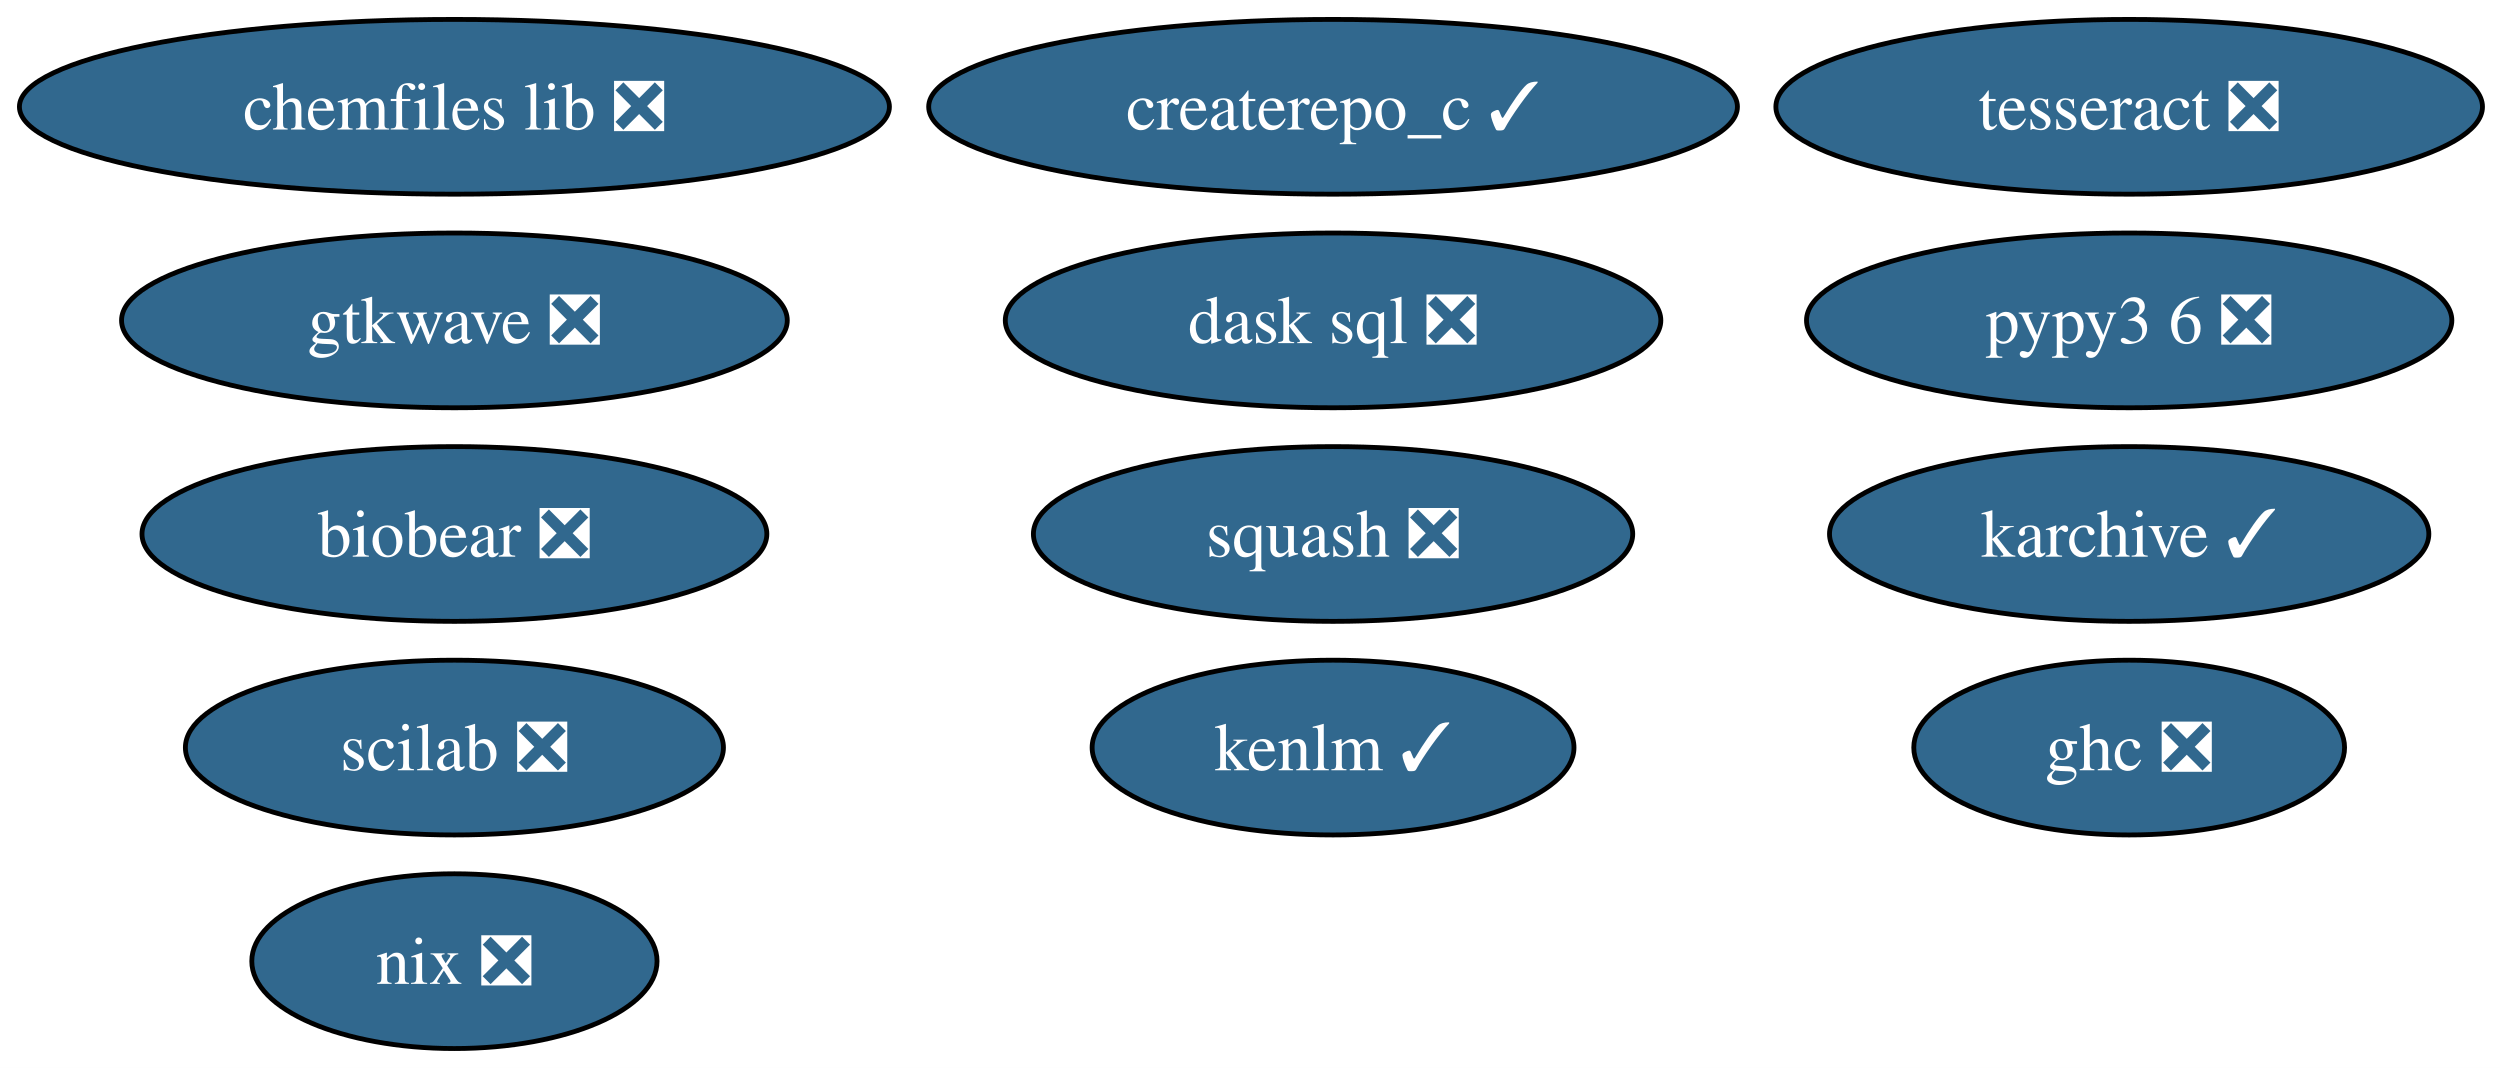
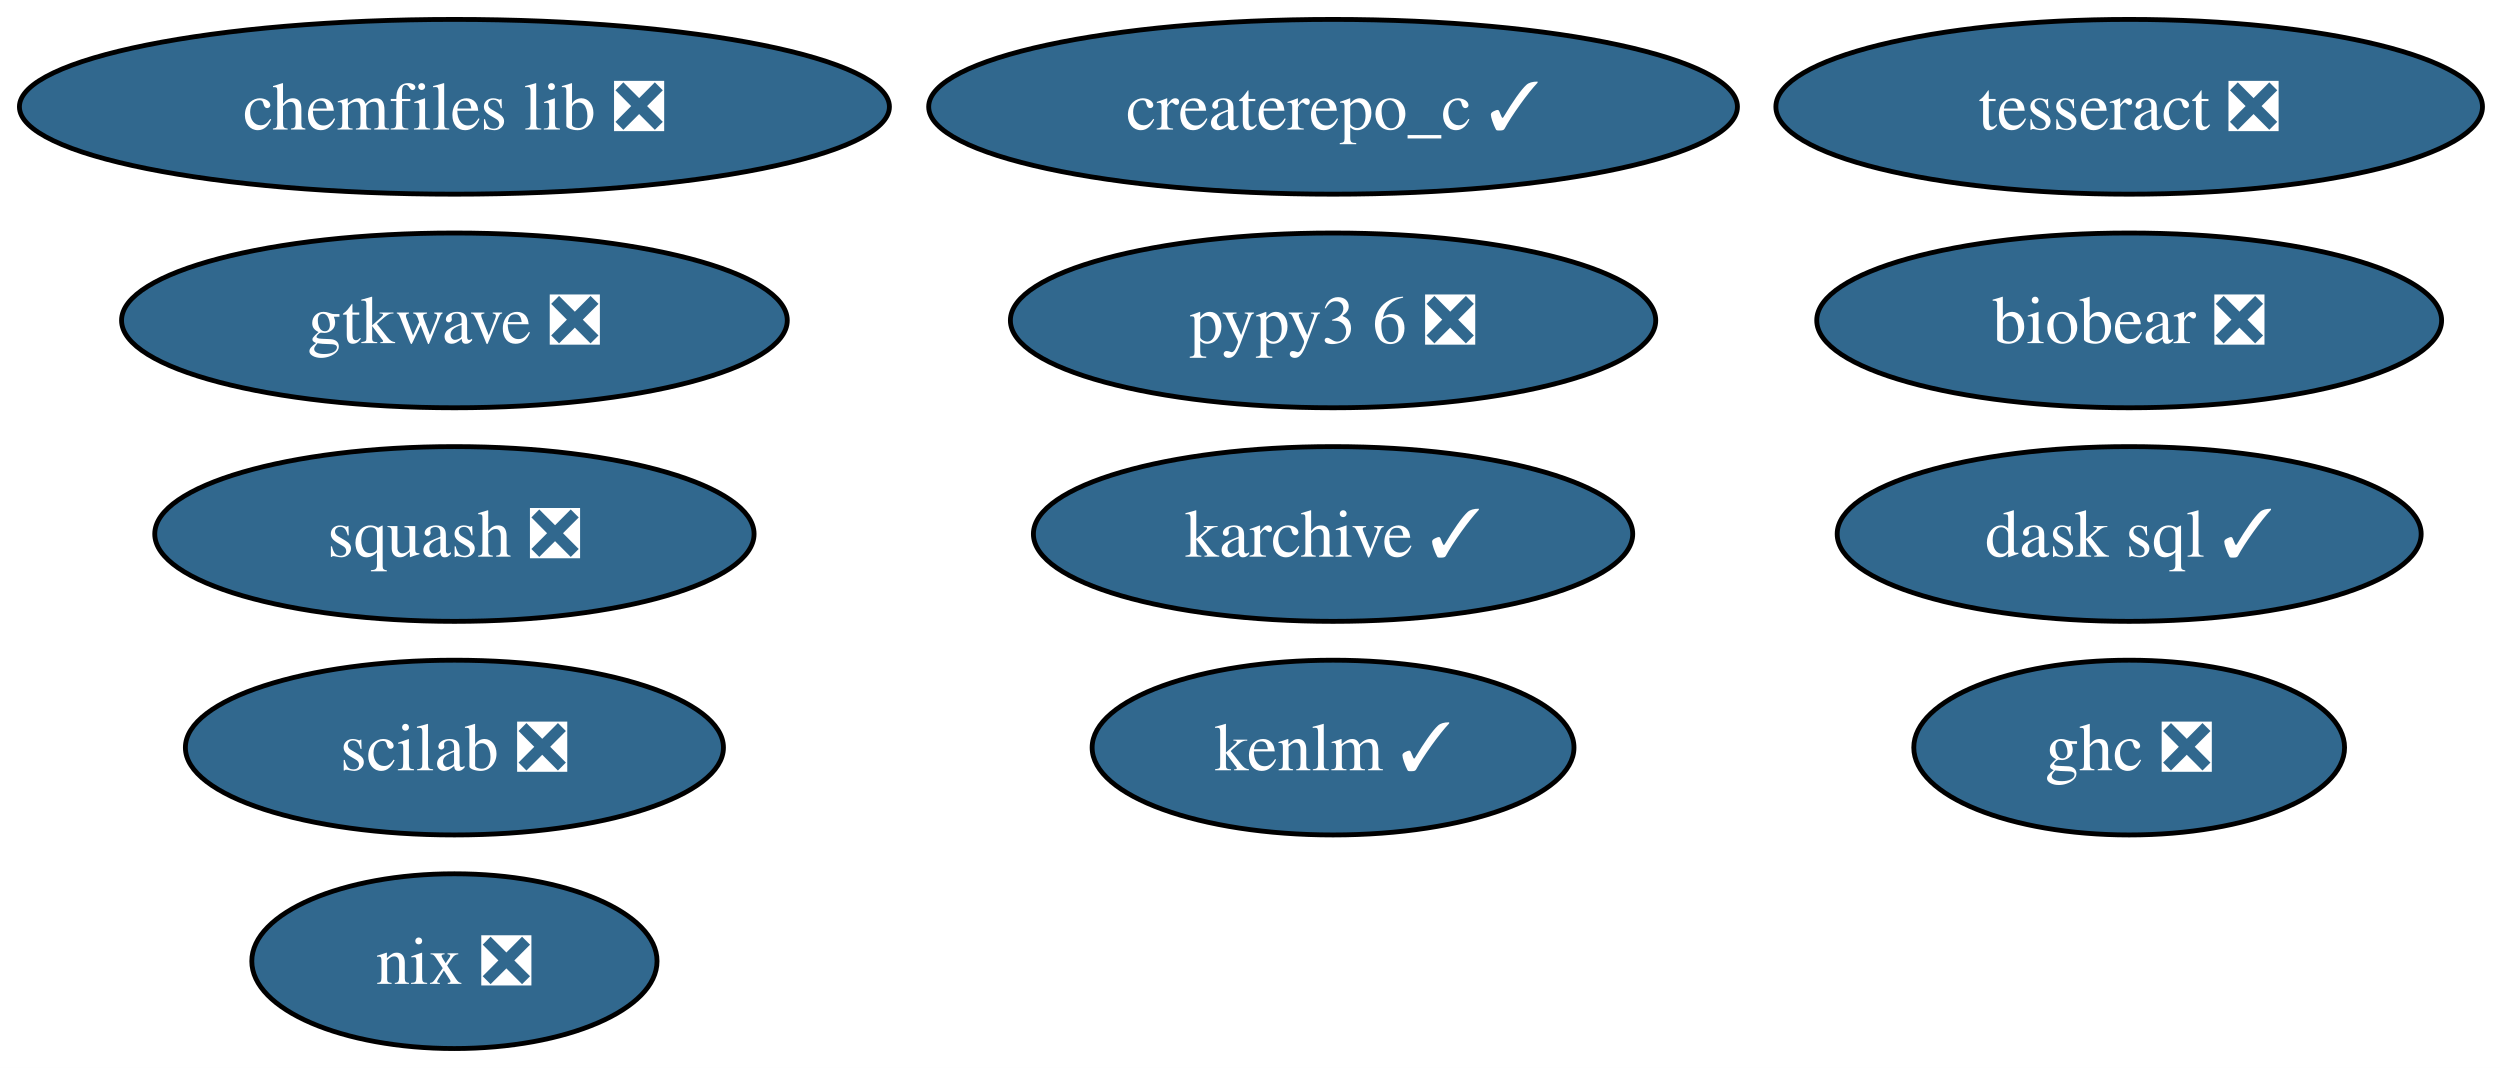
<svg xmlns="http://www.w3.org/2000/svg" xmlns:xlink="http://www.w3.org/1999/xlink" width="515pt" height="220pt" viewBox="0.00 0.00 515.00 220.00">
  <g id="graph0" class="graph" transform="scale(1 1) rotate(0) translate(4 216)">
    <polygon fill="white" stroke="none" points="-4,4 -4,-216 511.39,-216 511.39,4 -4,4" />
    <g id="node1" class="node">
      <g id="a_node1">
        <a xlink:href="https://github.com/conda-forge/chemfiles-lib-feedstock/pull/53" xlink:title="chemfiles lib ❎">
          <ellipse fill="#31688e" stroke="black" cx="89.61" cy="-194" rx="89.61" ry="18" />
          <text xml:space="preserve" text-anchor="middle" x="89.61" y="-189.32" font-family="Times,serif" font-size="14.00" fill="white">chemfiles lib ❎</text>
        </a>
      </g>
    </g>
    <g id="node2" class="node">
      <g id="a_node2">
        <a xlink:href="https://github.com/conda-forge/squash-feedstock/pull/8" xlink:title="squash ❎">
-           <ellipse fill="#31688e" stroke="black" cx="270.61" cy="-106" rx="61.73" ry="18" />
-           <text xml:space="preserve" text-anchor="middle" x="270.61" y="-101.33" font-family="Times,serif" font-size="14.00" fill="white">squash ❎</text>
+           <ellipse fill="#31688e" stroke="black" cx="89.61" cy="-106" rx="61.73" ry="18" />
+           <text xml:space="preserve" text-anchor="middle" x="89.61" y="-101.33" font-family="Times,serif" font-size="14.00" fill="white">squash ❎</text>
        </a>
      </g>
    </g>
    <g id="node3" class="node">
      <g id="a_node3">
        <a xlink:href="https://github.com/conda-forge/tesseract-feedstock/pull/73" xlink:title="tesseract ❎">
          <ellipse fill="#31688e" stroke="black" cx="434.61" cy="-194" rx="72.78" ry="18" />
          <text xml:space="preserve" text-anchor="middle" x="434.61" y="-189.32" font-family="Times,serif" font-size="14.00" fill="white">tesseract ❎</text>
        </a>
      </g>
    </g>
    <g id="node4" class="node">
      <g id="a_node4">
        <a xlink:href="https://github.com/conda-forge/ghc-feedstock/pull/44" xlink:title="ghc ❎">
          <ellipse fill="#31688e" stroke="black" cx="434.61" cy="-62" rx="44.37" ry="18" />
          <text xml:space="preserve" text-anchor="middle" x="434.61" y="-57.33" font-family="Times,serif" font-size="14.00" fill="white">ghc ❎</text>
        </a>
      </g>
    </g>
    <g id="node5" class="node">
      <g id="a_node5">
        <a xlink:href="https://github.com/conda-forge/scilab-feedstock/pull/55" xlink:title="scilab ❎">
          <ellipse fill="#31688e" stroke="black" cx="89.61" cy="-62" rx="55.42" ry="18" />
          <text xml:space="preserve" text-anchor="middle" x="89.61" y="-57.33" font-family="Times,serif" font-size="14.00" fill="white">scilab ❎</text>
        </a>
      </g>
    </g>
    <g id="node6" class="node">
      <g id="a_node6">
        <a xlink:href="https://github.com/conda-forge/pypy3.6-feedstock/pull/122" xlink:title="pypy3 6 ❎">
-           <ellipse fill="#31688e" stroke="black" cx="434.61" cy="-150" rx="66.47" ry="18" />
-           <text xml:space="preserve" text-anchor="middle" x="434.61" y="-145.32" font-family="Times,serif" font-size="14.00" fill="white">pypy3 6 ❎</text>
+           <ellipse fill="#31688e" stroke="black" cx="270.61" cy="-150" rx="66.47" ry="18" />
+           <text xml:space="preserve" text-anchor="middle" x="270.61" y="-145.32" font-family="Times,serif" font-size="14.00" fill="white">pypy3 6 ❎</text>
        </a>
      </g>
    </g>
    <g id="node7" class="node">
      <g id="a_node7">
        <a xlink:href="https://github.com/conda-forge/karchive-feedstock/pull/22" xlink:title="karchive ✓">
-           <ellipse fill="#31688e" stroke="black" cx="434.61" cy="-106" rx="61.73" ry="18" />
-           <text xml:space="preserve" text-anchor="middle" x="434.61" y="-101.33" font-family="Times,serif" font-size="14.00" fill="white">karchive ✓</text>
+           <ellipse fill="#31688e" stroke="black" cx="270.61" cy="-106" rx="61.73" ry="18" />
+           <text xml:space="preserve" text-anchor="middle" x="270.61" y="-101.33" font-family="Times,serif" font-size="14.00" fill="white">karchive ✓</text>
        </a>
      </g>
    </g>
    <g id="node8" class="node">
      <g id="a_node8">
        <a xlink:href="https://github.com/conda-forge/nix-feedstock/pull/27" xlink:title="nix ❎">
          <ellipse fill="#31688e" stroke="black" cx="89.61" cy="-18" rx="41.74" ry="18" />
          <text xml:space="preserve" text-anchor="middle" x="89.61" y="-13.32" font-family="Times,serif" font-size="14.00" fill="white">nix ❎</text>
        </a>
      </g>
    </g>
    <g id="node9" class="node">
      <g id="a_node9">
        <a xlink:href="https://github.com/conda-forge/createrepo_c-feedstock/pull/44" xlink:title="createrepo_c ✓">
          <ellipse fill="#31688e" stroke="black" cx="270.61" cy="-194" rx="83.3" ry="18" />
          <text xml:space="preserve" text-anchor="middle" x="270.61" y="-189.32" font-family="Times,serif" font-size="14.00" fill="white">createrepo_c ✓</text>
        </a>
      </g>
    </g>
    <g id="node10" class="node">
      <g id="a_node10">
-         <a xlink:href="https://github.com/conda-forge/dask-sql-feedstock/pull/87" xlink:title="dask sql ❎">
-           <ellipse fill="#31688e" stroke="black" cx="270.61" cy="-150" rx="67.52" ry="18" />
-           <text xml:space="preserve" text-anchor="middle" x="270.61" y="-145.32" font-family="Times,serif" font-size="14.00" fill="white">dask sql ❎</text>
+         <a xlink:href="https://github.com/conda-forge/dask-sql-feedstock/pull/87" xlink:title="dask sql ✓">
+           <ellipse fill="#31688e" stroke="black" cx="434.61" cy="-106" rx="60.15" ry="18" />
+           <text xml:space="preserve" text-anchor="middle" x="434.61" y="-101.33" font-family="Times,serif" font-size="14.00" fill="white">dask sql ✓</text>
        </a>
      </g>
    </g>
    <g id="node11" class="node">
      <g id="a_node11">
        <a xlink:href="https://github.com/conda-forge/gtkwave-feedstock/pull/14" xlink:title="gtkwave ❎">
          <ellipse fill="#31688e" stroke="black" cx="89.61" cy="-150" rx="68.57" ry="18" />
          <text xml:space="preserve" text-anchor="middle" x="89.61" y="-145.32" font-family="Times,serif" font-size="14.00" fill="white">gtkwave ❎</text>
        </a>
      </g>
    </g>
    <g id="node12" class="node">
      <g id="a_node12">
        <a xlink:href="https://github.com/conda-forge/kenlm-feedstock/pull/10" xlink:title="kenlm ✓">
          <ellipse fill="#31688e" stroke="black" cx="270.61" cy="-62" rx="49.63" ry="18" />
          <text xml:space="preserve" text-anchor="middle" x="270.61" y="-57.33" font-family="Times,serif" font-size="14.00" fill="white">kenlm ✓</text>
        </a>
      </g>
    </g>
    <g id="node13" class="node">
      <g id="a_node13">
        <a xlink:href="https://github.com/conda-forge/biobear-feedstock/pull/46" xlink:title="biobear ❎">
-           <ellipse fill="#31688e" stroke="black" cx="89.61" cy="-106" rx="64.36" ry="18" />
-           <text xml:space="preserve" text-anchor="middle" x="89.61" y="-101.33" font-family="Times,serif" font-size="14.00" fill="white">biobear ❎</text>
+           <ellipse fill="#31688e" stroke="black" cx="434.61" cy="-150" rx="64.36" ry="18" />
+           <text xml:space="preserve" text-anchor="middle" x="434.61" y="-145.32" font-family="Times,serif" font-size="14.00" fill="white">biobear ❎</text>
        </a>
      </g>
    </g>
  </g>
</svg>
